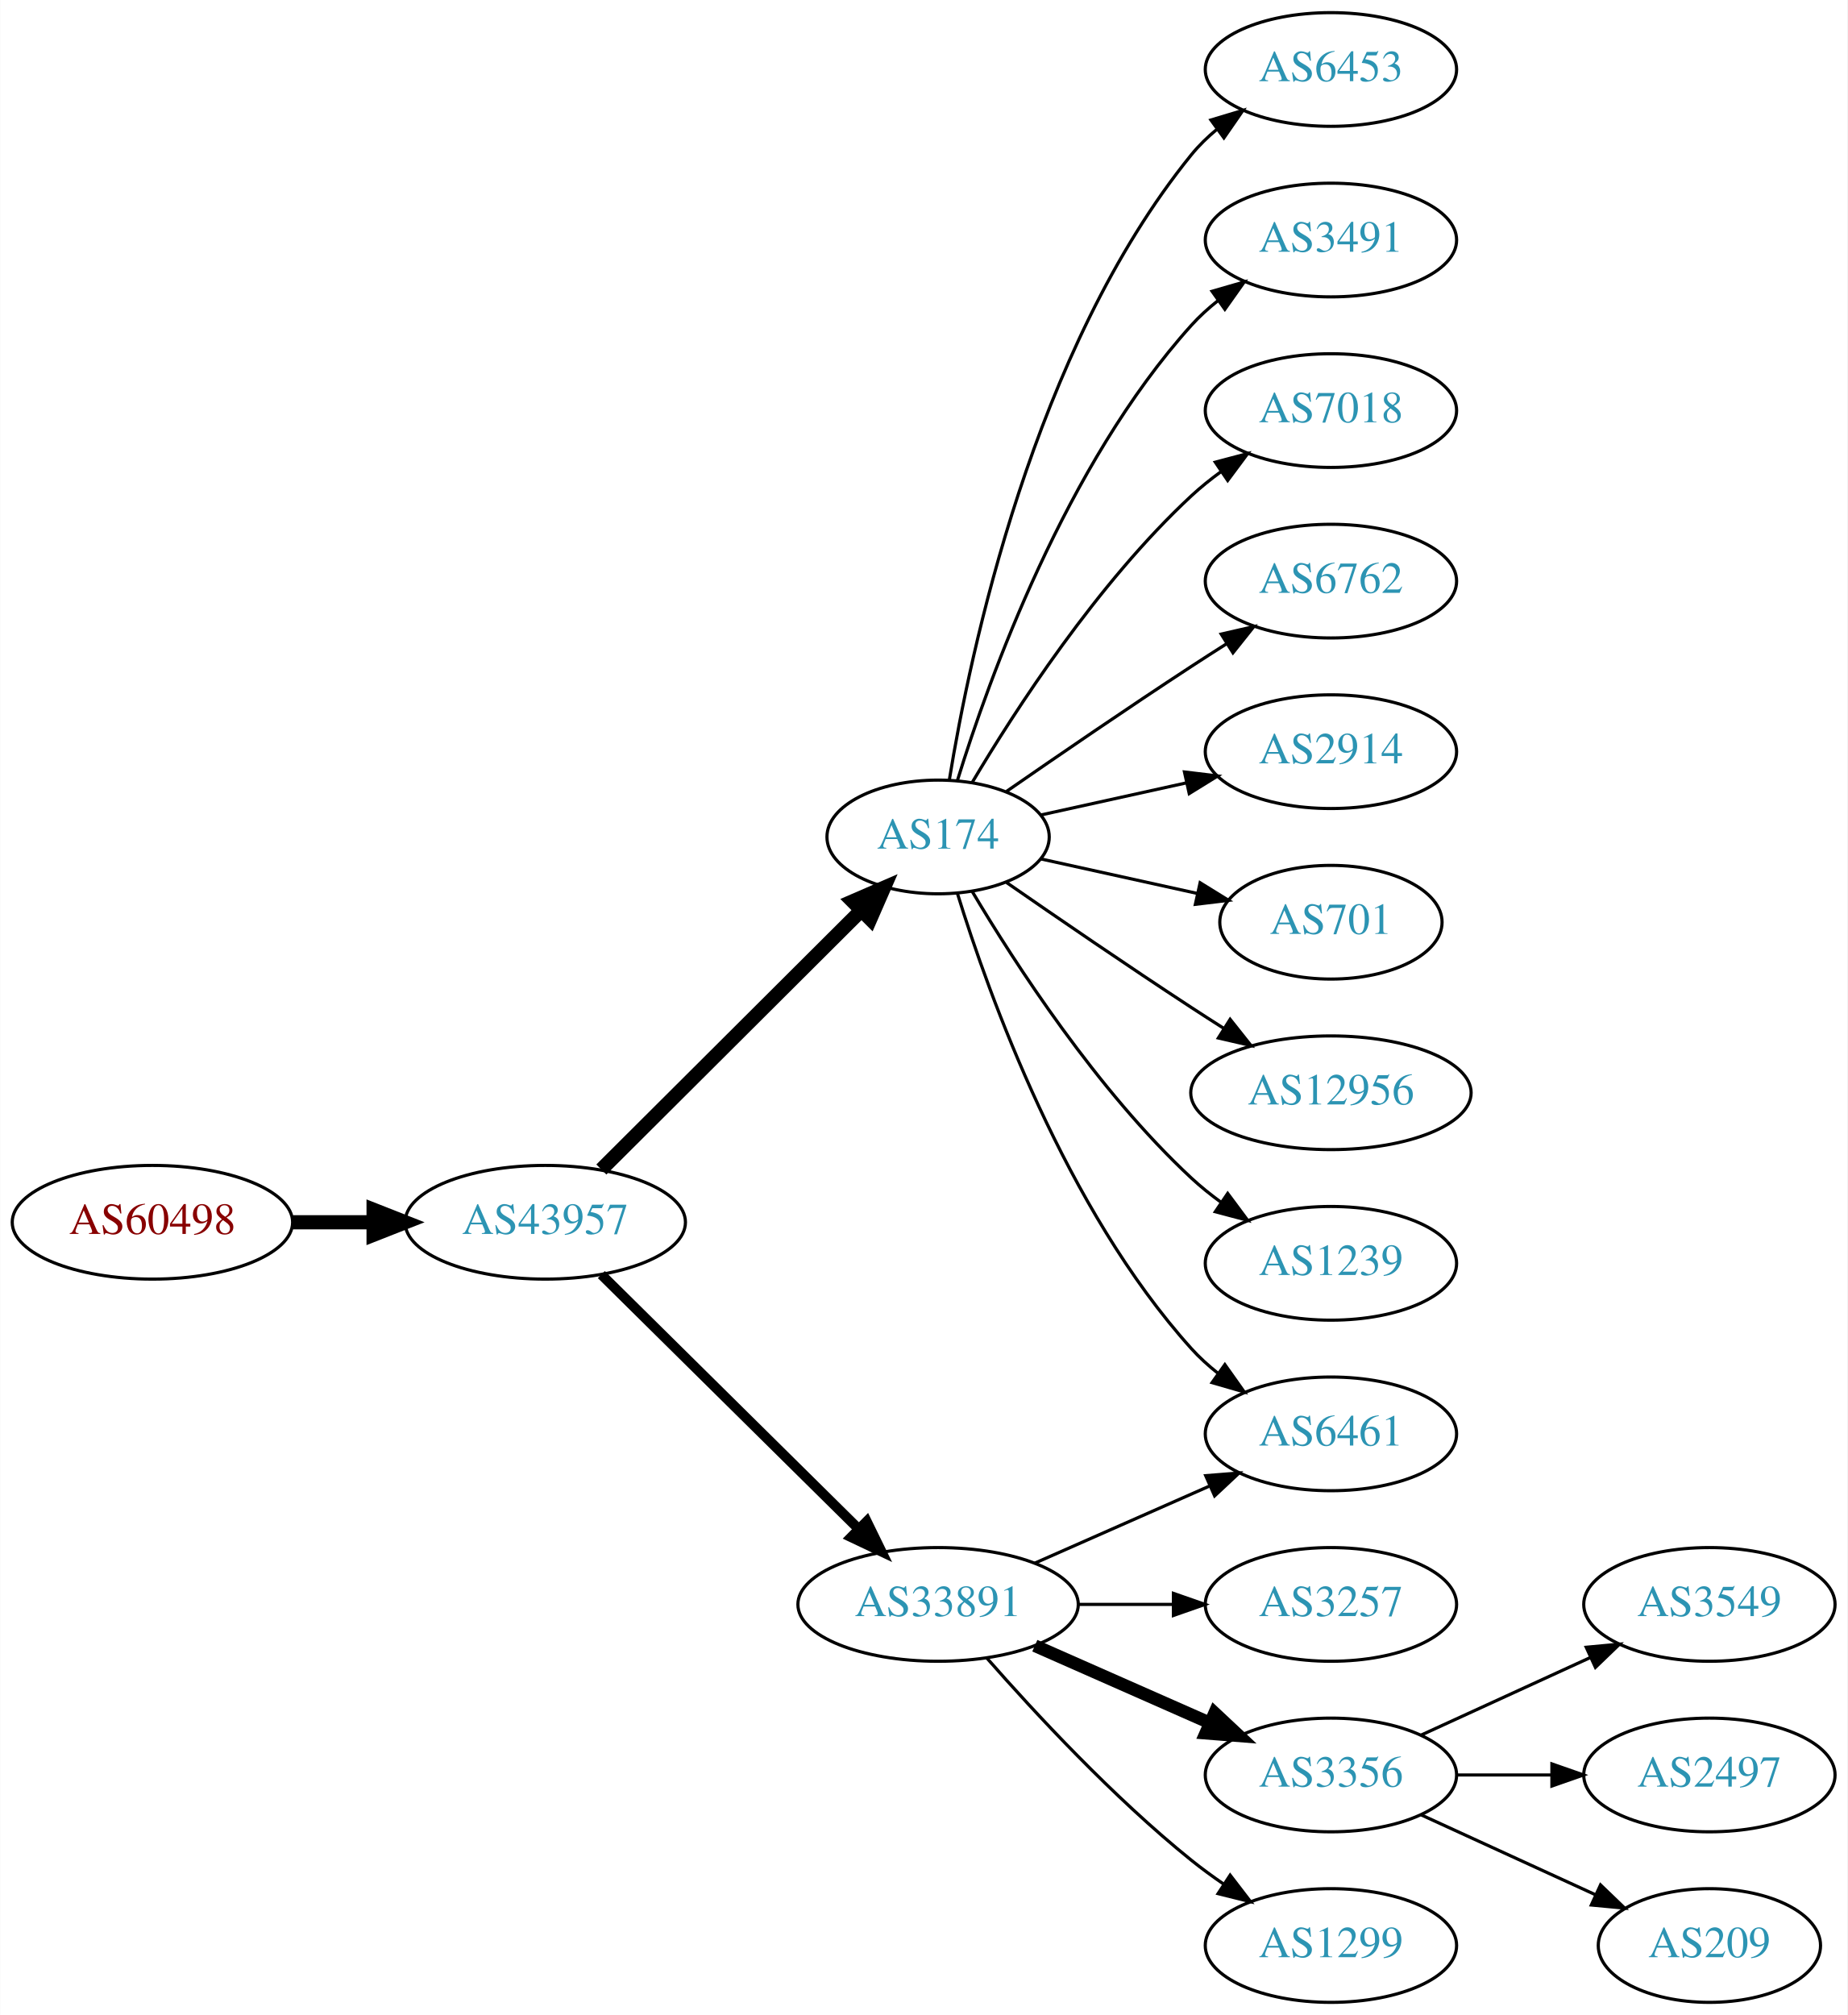
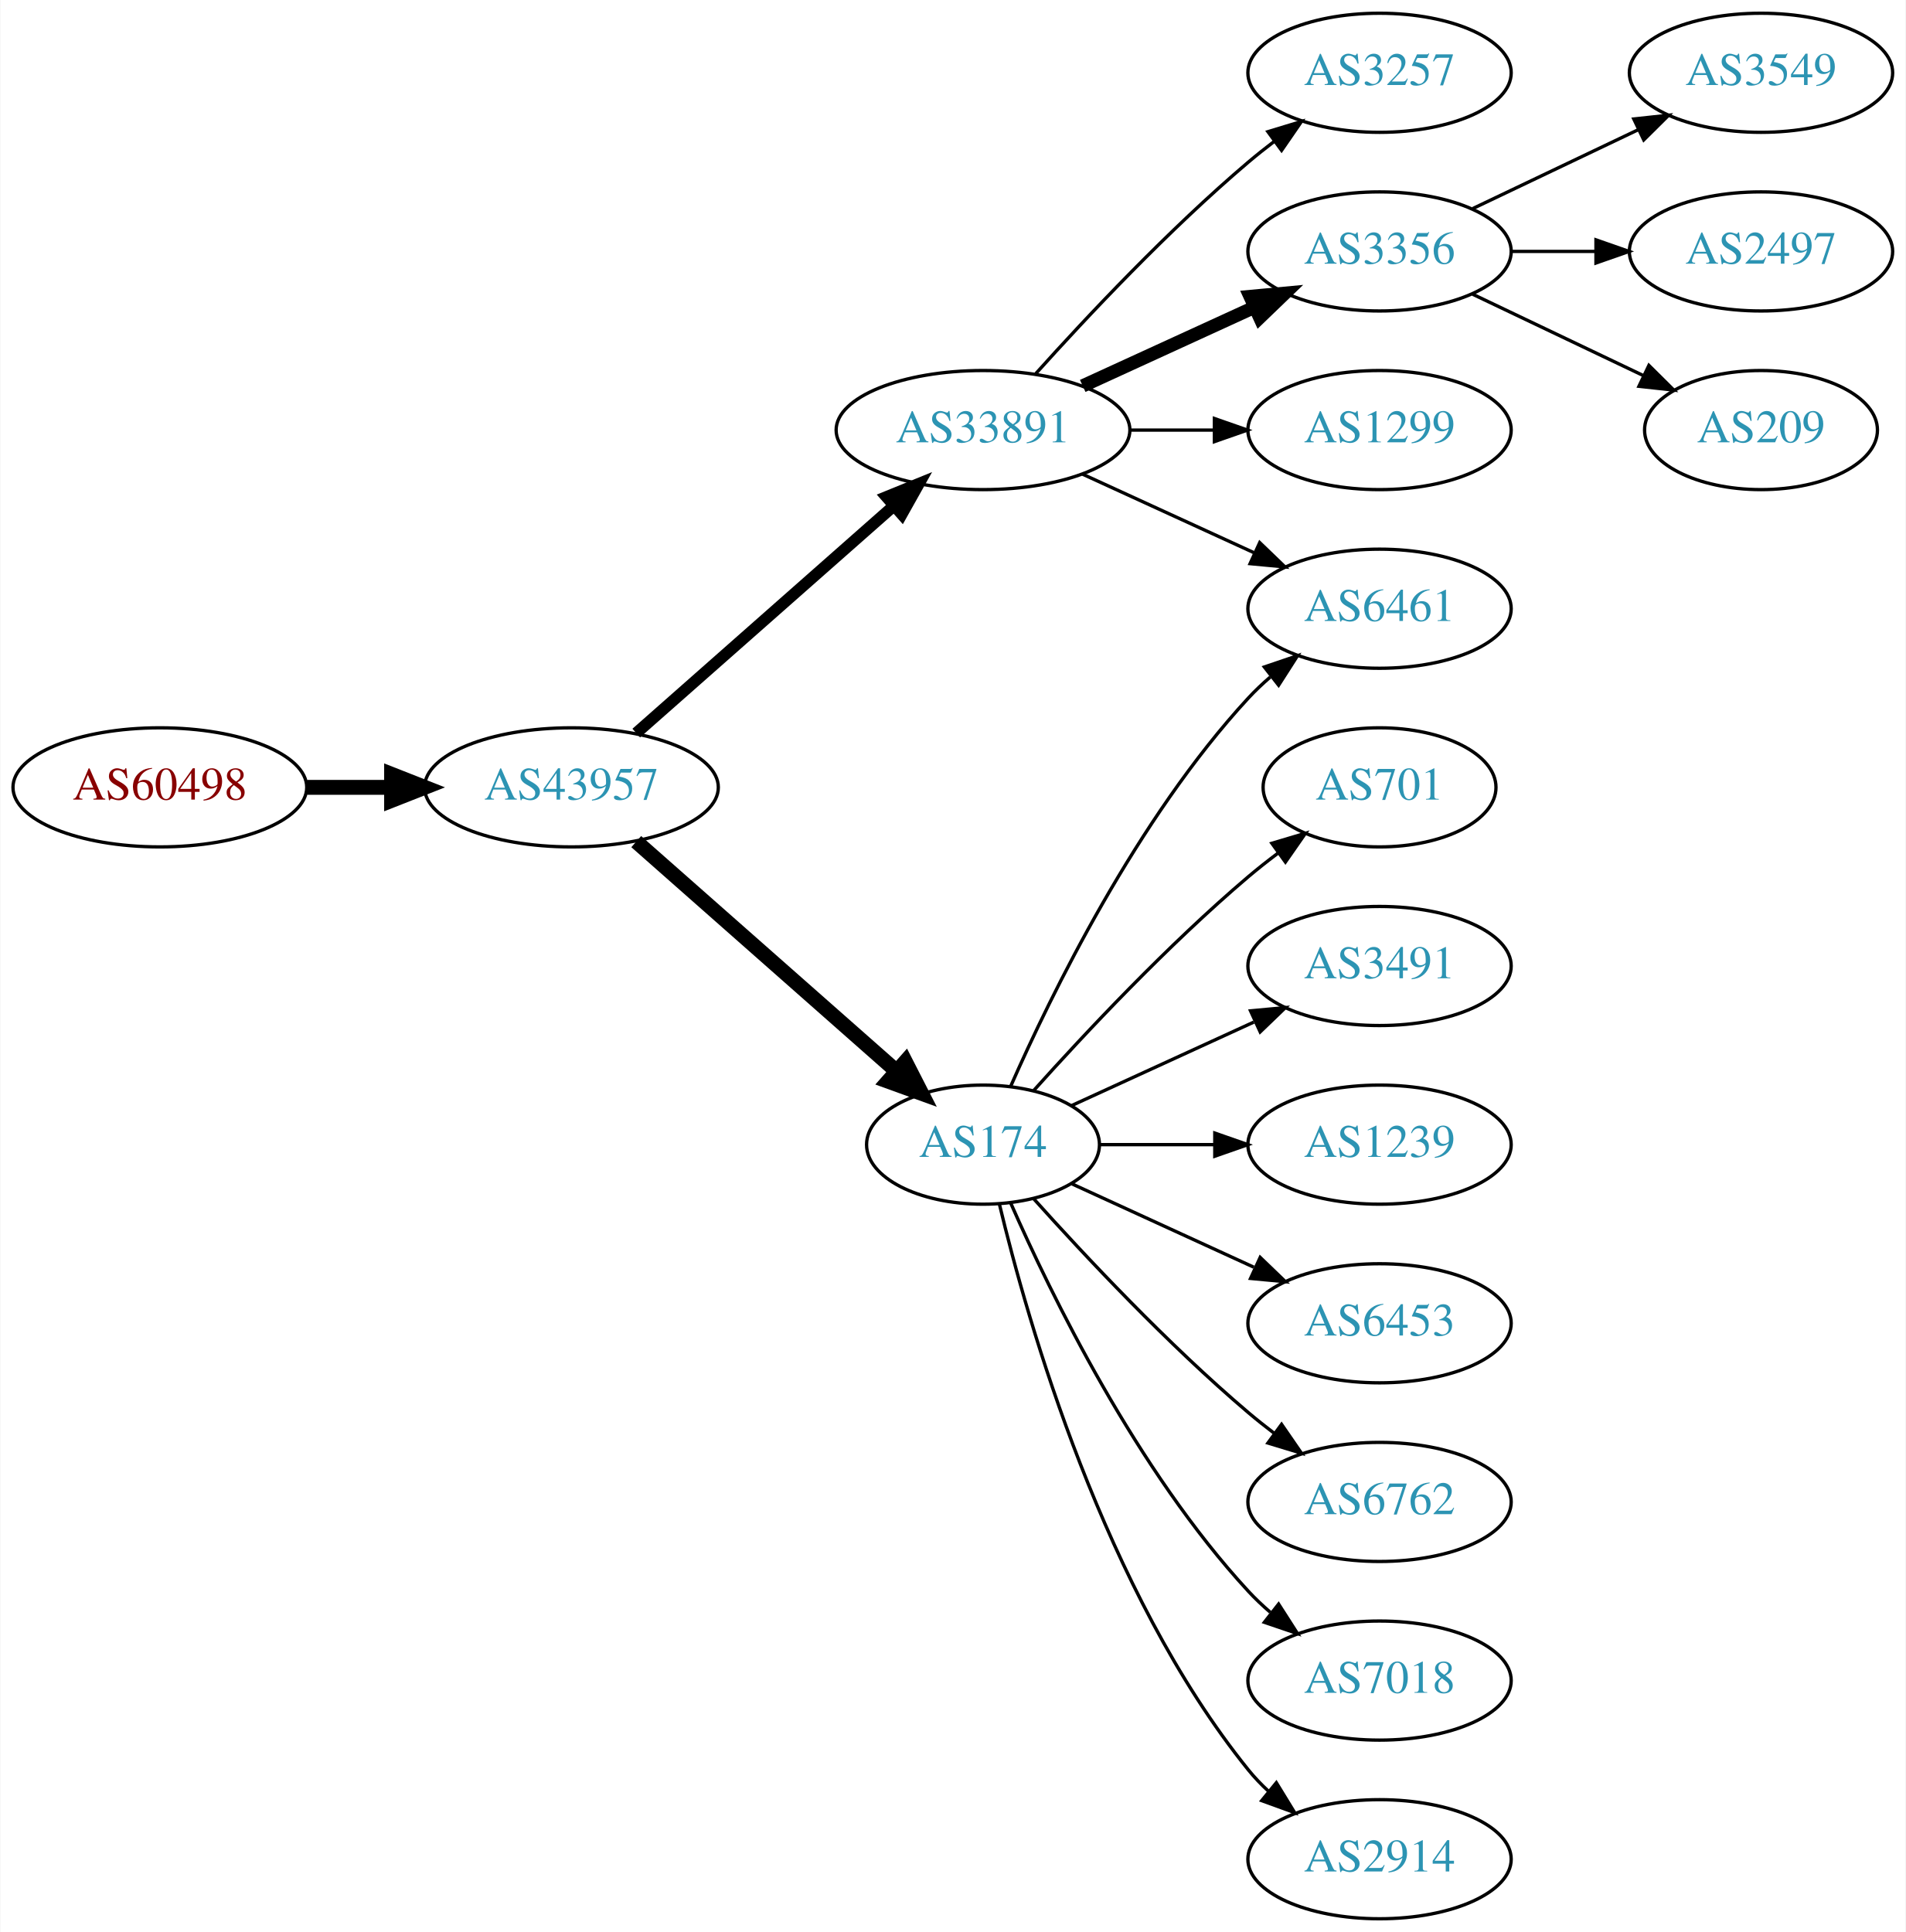
- <svg xmlns="http://www.w3.org/2000/svg" xmlns:xlink="http://www.w3.org/1999/xlink" width="585pt" height="638pt" viewBox="0.00 0.00 584.86 638.00">
-   <g id="graph0" class="graph" transform="scale(1 1) rotate(0) translate(4 634)">
-     <polygon fill="white" stroke="none" points="-4,4 -4,-634 580.862,-634 580.862,4 -4,4" />
+ <svg xmlns="http://www.w3.org/2000/svg" xmlns:xlink="http://www.w3.org/1999/xlink" width="576pt" height="584pt" viewBox="0.00 0.00 575.76 584.00">
+   <g id="graph0" class="graph" transform="scale(1 1) rotate(0) translate(4 580)">
+     <polygon fill="white" stroke="none" points="-4,4 -4,-580 571.762,-580 571.762,4 -4,4" />
    <g id="node1" class="node">
      <g id="a_node1">
        <a xlink:href="/asn/60498" xlink:title="AS60498 ~ WNT Telecommunication GmbH [AT]">
-           <ellipse fill="#ffffff" stroke="black" cx="44.196" cy="-247" rx="44.393" ry="18" />
-           <text text-anchor="middle" x="44.196" y="-243.3" font-family="Times,serif" font-size="14.00" fill="#880000">AS60498</text>
+           <ellipse fill="#ffffff" stroke="black" cx="44.196" cy="-342" rx="44.393" ry="18" />
+           <text text-anchor="middle" x="44.196" y="-338.3" font-family="Times,serif" font-size="14.00" fill="#880000">AS60498</text>
        </a>
      </g>
    </g>
    <g id="node2" class="node">
      <g id="a_node2">
        <a xlink:href="/asn/43957" xlink:title="AS43957 ~ WNT Telecommunication GmbH [AT]">
-           <ellipse fill="#ffffff" stroke="black" cx="168.588" cy="-247" rx="44.393" ry="18" />
-           <text text-anchor="middle" x="168.588" y="-243.3" font-family="Times,serif" font-size="14.00" fill="#2c94b3">AS43957</text>
+           <ellipse fill="#ffffff" stroke="black" cx="168.588" cy="-342" rx="44.393" ry="18" />
+           <text text-anchor="middle" x="168.588" y="-338.3" font-family="Times,serif" font-size="14.00" fill="#2c94b3">AS43957</text>
        </a>
      </g>
    </g>
    <g id="edge1" class="edge">
-       <path fill="none" stroke="black" stroke-width="4.5" d="M88.692,-247C96.898,-247 105.569,-247 114.041,-247" />
-       <polygon fill="black" stroke="black" stroke-width="4.5" points="114.233,-250.938 124.233,-247 114.233,-243.063 114.233,-250.938" />
+       <path fill="none" stroke="black" stroke-width="4.5" d="M88.692,-342C96.898,-342 105.569,-342 114.041,-342" />
+       <polygon fill="black" stroke="black" stroke-width="4.5" points="114.233,-345.938 124.233,-342 114.233,-338.063 114.233,-345.938" />
    </g>
    <g id="node3" class="node">
      <g id="a_node3">
-         <a xlink:href="/asn/174" xlink:title="AS174 ~ Cogent Communications [US]">
-           <ellipse fill="#ffffff" stroke="black" cx="292.98" cy="-369" rx="35.194" ry="18" />
-           <text text-anchor="middle" x="292.98" y="-365.3" font-family="Times,serif" font-size="14.00" fill="#2c94b3">AS174</text>
+         <a xlink:href="/asn/33891" xlink:title="AS33891 ~ CORE-BACKBONE GMBH GLOBAL NETWORK [DE]">
+           <ellipse fill="#ffffff" stroke="black" cx="292.98" cy="-450" rx="44.393" ry="18" />
+           <text text-anchor="middle" x="292.98" y="-446.3" font-family="Times,serif" font-size="14.00" fill="#2c94b3">AS33891</text>
        </a>
      </g>
    </g>
    <g id="edge2" class="edge">
-       <path fill="none" stroke="black" stroke-width="4.5" d="M186.35,-263.708C207.617,-284.907 244.418,-321.59 268.481,-345.576" />
-       <polygon fill="black" stroke="black" stroke-width="4.5" points="265.948,-348.611 275.811,-352.882 271.508,-343.034 265.948,-348.611" />
+       <path fill="none" stroke="black" stroke-width="3.5" d="M188.177,-358.403C208.875,-376.667 242.481,-406.322 265.826,-426.921" />
+       <polygon fill="black" stroke="black" stroke-width="3.5" points="263.804,-429.805 273.618,-433.797 268.435,-424.556 263.804,-429.805" />
    </g>
    <g id="node4" class="node">
      <g id="a_node4">
-         <a xlink:href="/asn/33891" xlink:title="AS33891 ~ CORE-BACKBONE GMBH GLOBAL NETWORK [DE]">
-           <ellipse fill="#ffffff" stroke="black" cx="292.98" cy="-126" rx="44.393" ry="18" />
-           <text text-anchor="middle" x="292.98" y="-122.3" font-family="Times,serif" font-size="14.00" fill="#2c94b3">AS33891</text>
+         <a xlink:href="/asn/174" xlink:title="AS174 ~ Cogent Communications [US]">
+           <ellipse fill="#ffffff" stroke="black" cx="292.98" cy="-234" rx="35.194" ry="18" />
+           <text text-anchor="middle" x="292.98" y="-230.3" font-family="Times,serif" font-size="14.00" fill="#2c94b3">AS174</text>
        </a>
      </g>
    </g>
    <g id="edge3" class="edge">
-       <path fill="none" stroke="black" stroke-width="3.15" d="M186.35,-230.429C207.381,-209.637 243.602,-173.828 267.675,-150.029" />
-       <polygon fill="black" stroke="black" stroke-width="3.15" points="270.378,-152.279 275.029,-142.759 265.456,-147.301 270.378,-152.279" />
+       <path fill="none" stroke="black" stroke-width="4.5" d="M188.177,-325.597C209.114,-307.122 243.26,-276.991 266.632,-256.368" />
+       <polygon fill="black" stroke="black" stroke-width="4.5" points="269.517,-259.073 274.41,-249.504 264.307,-253.168 269.517,-259.073" />
    </g>
    <g id="node5" class="node">
      <g id="a_node5">
-         <a xlink:href="/asn/6453" xlink:title="AS6453 ~ TATA COMMUNICATIONS (AMERICA) INC [US]">
-           <ellipse fill="#ffffff" stroke="black" cx="417.373" cy="-612" rx="39.794" ry="18" />
-           <text text-anchor="middle" x="417.373" y="-608.3" font-family="Times,serif" font-size="14.00" fill="#2c94b3">AS6453</text>
+         <a xlink:href="/asn/3257" xlink:title="AS3257 ~ GTT [DE]">
+           <ellipse fill="#ffffff" stroke="black" cx="412.823" cy="-558" rx="39.794" ry="18" />
+           <text text-anchor="middle" x="412.823" y="-554.3" font-family="Times,serif" font-size="14.00" fill="#2c94b3">AS3257</text>
        </a>
      </g>
    </g>
    <g id="edge4" class="edge">
-       <path fill="none" stroke="black" d="M296.561,-387.178C303.016,-426.997 323.088,-523.286 373.176,-585 375.545,-587.918 378.318,-590.612 381.295,-593.075" />
-       <polygon fill="black" stroke="black" points="379.371,-596.003 389.517,-599.052 383.486,-590.341 379.371,-596.003" />
+       <path fill="none" stroke="black" d="M308.913,-467.044C324.239,-484.097 349.175,-510.65 373.176,-531 375.674,-533.117 378.334,-535.232 381.045,-537.293" />
+       <polygon fill="black" stroke="black" points="379.082,-540.194 389.222,-543.266 383.212,-534.541 379.082,-540.194" />
    </g>
    <g id="node6" class="node">
      <g id="a_node6">
-         <a xlink:href="/asn/3491" xlink:title="AS3491 ~ PCCW Global, Inc. [US]">
-           <ellipse fill="#ffffff" stroke="black" cx="417.373" cy="-558" rx="39.794" ry="18" />
-           <text text-anchor="middle" x="417.373" y="-554.3" font-family="Times,serif" font-size="14.00" fill="#2c94b3">AS3491</text>
+         <a xlink:href="/asn/3356" xlink:title="AS3356 ~ Level 3 Parent, LLC [US]">
+           <ellipse fill="#ffffff" stroke="black" cx="412.823" cy="-504" rx="39.794" ry="18" />
+           <text text-anchor="middle" x="412.823" y="-500.3" font-family="Times,serif" font-size="14.00" fill="#2c94b3">AS3356</text>
        </a>
      </g>
    </g>
    <g id="edge5" class="edge">
-       <path fill="none" stroke="black" d="M299.118,-386.94C309.021,-418.979 333.359,-486.812 373.176,-531 375.693,-533.792 378.564,-536.401 381.603,-538.812" />
-       <polygon fill="black" stroke="black" points="379.732,-541.776 389.911,-544.715 383.786,-536.07 379.732,-541.776" />
+       <path fill="none" stroke="black" stroke-width="4" d="M323.11,-463.348C338.721,-470.502 358.119,-479.391 374.791,-487.03" />
+       <polygon fill="black" stroke="black" stroke-width="4" points="373.694,-490.378 384.243,-491.362 376.61,-484.014 373.694,-490.378" />
    </g>
    <g id="node7" class="node">
      <g id="a_node7">
-         <a xlink:href="/asn/7018" xlink:title="AS7018 ~ AT&amp;T Services, Inc. [US]">
-           <ellipse fill="#ffffff" stroke="black" cx="417.373" cy="-504" rx="39.794" ry="18" />
-           <text text-anchor="middle" x="417.373" y="-500.3" font-family="Times,serif" font-size="14.00" fill="#2c94b3">AS7018</text>
+         <a xlink:href="/asn/1299" xlink:title="AS1299 ~ Telia Carrier [EU]">
+           <ellipse fill="#ffffff" stroke="black" cx="412.823" cy="-450" rx="39.794" ry="18" />
+           <text text-anchor="middle" x="412.823" y="-446.3" font-family="Times,serif" font-size="14.00" fill="#2c94b3">AS1299</text>
        </a>
      </g>
    </g>
    <g id="edge6" class="edge">
-       <path fill="none" stroke="black" d="M303.793,-386.279C317.299,-409.011 343.359,-449.314 373.176,-477 376.083,-479.699 379.296,-482.28 382.62,-484.703" />
-       <polygon fill="black" stroke="black" points="380.755,-487.667 390.998,-490.375 384.679,-481.87 380.755,-487.667" />
+       <path fill="none" stroke="black" d="M337.191,-450C345.504,-450 354.267,-450 362.749,-450" />
+       <polygon fill="black" stroke="black" points="362.908,-453.5 372.908,-450 362.908,-446.5 362.908,-453.5" />
    </g>
    <g id="node8" class="node">
      <g id="a_node8">
-         <a xlink:href="/asn/6762" xlink:title="AS6762 ~ TELECOM ITALIA SPARKLE S.p.A. [IT]">
-           <ellipse fill="#ffffff" stroke="black" cx="417.373" cy="-450" rx="39.794" ry="18" />
-           <text text-anchor="middle" x="417.373" y="-446.3" font-family="Times,serif" font-size="14.00" fill="#2c94b3">AS6762</text>
+         <a xlink:href="/asn/6461" xlink:title="AS6461 ~ Zayo Bandwidth [US]">
+           <ellipse fill="#ffffff" stroke="black" cx="412.823" cy="-396" rx="39.794" ry="18" />
+           <text text-anchor="middle" x="412.823" y="-392.3" font-family="Times,serif" font-size="14.00" fill="#2c94b3">AS6461</text>
        </a>
      </g>
    </g>
    <g id="edge7" class="edge">
-       <path fill="none" stroke="black" d="M314.671,-383.44C330.563,-394.449 353.113,-409.897 373.176,-423 376.758,-425.339 380.529,-427.759 384.289,-430.144" />
-       <polygon fill="black" stroke="black" points="382.623,-433.231 392.95,-435.596 386.352,-427.307 382.623,-433.231" />
+       <path fill="none" stroke="black" d="M323.11,-436.652C338.721,-429.498 358.119,-420.609 374.791,-412.97" />
+       <polygon fill="black" stroke="black" points="376.61,-415.986 384.243,-408.638 373.694,-409.622 376.61,-415.986" />
+     </g>
+     <g id="edge10" class="edge">
+       <path fill="none" stroke="black" d="M301.396,-251.761C313.464,-279.183 339.436,-332.473 373.176,-369 375.207,-371.198 377.446,-373.319 379.792,-375.34" />
+       <polygon fill="black" stroke="black" points="378.004,-378.386 388.036,-381.794 382.319,-372.874 378.004,-378.386" />
    </g>
    <g id="node9" class="node">
      <g id="a_node9">
-         <a xlink:href="/asn/2914" xlink:title="AS2914 ~ NTT America, Inc. [US]">
-           <ellipse fill="#ffffff" stroke="black" cx="417.373" cy="-396" rx="39.794" ry="18" />
-           <text text-anchor="middle" x="417.373" y="-392.3" font-family="Times,serif" font-size="14.00" fill="#2c94b3">AS2914</text>
+         <a xlink:href="/asn/701" xlink:title="AS701 ~ UUNET [US]">
+           <ellipse fill="#ffffff" stroke="black" cx="412.823" cy="-342" rx="35.194" ry="18" />
+           <text text-anchor="middle" x="412.823" y="-338.3" font-family="Times,serif" font-size="14.00" fill="#2c94b3">AS701</text>
        </a>
      </g>
    </g>
    <g id="edge8" class="edge">
-       <path fill="none" stroke="black" d="M325.499,-375.953C339.56,-379.055 356.378,-382.765 371.702,-386.146" />
-       <polygon fill="black" stroke="black" points="370.993,-389.573 381.512,-388.31 372.501,-382.738 370.993,-389.573" />
+       <path fill="none" stroke="black" d="M308.342,-250.409C323.616,-267.432 348.875,-294.396 373.176,-315 376.029,-317.418 379.094,-319.833 382.205,-322.169" />
+       <polygon fill="black" stroke="black" points="380.278,-325.095 390.433,-328.116 384.378,-319.422 380.278,-325.095" />
    </g>
    <g id="node10" class="node">
      <g id="a_node10">
-         <a xlink:href="/asn/6461" xlink:title="AS6461 ~ Zayo Bandwidth [US]">
-           <ellipse fill="#ffffff" stroke="black" cx="417.373" cy="-180" rx="39.794" ry="18" />
-           <text text-anchor="middle" x="417.373" y="-176.3" font-family="Times,serif" font-size="14.00" fill="#2c94b3">AS6461</text>
+         <a xlink:href="/asn/3491" xlink:title="AS3491 ~ PCCW Global, Inc. [US]">
+           <ellipse fill="#ffffff" stroke="black" cx="412.823" cy="-288" rx="39.794" ry="18" />
+           <text text-anchor="middle" x="412.823" y="-284.3" font-family="Times,serif" font-size="14.00" fill="#2c94b3">AS3491</text>
        </a>
      </g>
    </g>
    <g id="edge9" class="edge">
-       <path fill="none" stroke="black" d="M299.118,-351.06C309.021,-319.021 333.359,-251.188 373.176,-207 375.693,-204.208 378.564,-201.599 381.603,-199.188" />
-       <polygon fill="black" stroke="black" points="383.786,-201.93 389.911,-193.285 379.732,-196.224 383.786,-201.93" />
+       <path fill="none" stroke="black" d="M319.841,-245.851C335.962,-253.238 356.964,-262.862 374.83,-271.048" />
+       <polygon fill="black" stroke="black" points="373.832,-274.441 384.381,-275.425 376.748,-268.077 373.832,-274.441" />
    </g>
    <g id="node11" class="node">
      <g id="a_node11">
-         <a xlink:href="/asn/701" xlink:title="AS701 ~ UUNET [US]">
-           <ellipse fill="#ffffff" stroke="black" cx="417.373" cy="-342" rx="35.194" ry="18" />
-           <text text-anchor="middle" x="417.373" y="-338.3" font-family="Times,serif" font-size="14.00" fill="#2c94b3">AS701</text>
-         </a>
-       </g>
-     </g>
-     <g id="edge10" class="edge">
-       <path fill="none" stroke="black" d="M325.499,-362.047C340.632,-358.708 358.96,-354.665 375.18,-351.087" />
-       <polygon fill="black" stroke="black" points="375.949,-354.502 384.96,-348.93 374.441,-347.666 375.949,-354.502" />
+         <a xlink:href="/asn/1239" xlink:title="AS1239 ~ Sprint [US]">
+           <ellipse fill="#ffffff" stroke="black" cx="412.823" cy="-234" rx="39.794" ry="18" />
+           <text text-anchor="middle" x="412.823" y="-230.3" font-family="Times,serif" font-size="14.00" fill="#2c94b3">AS1239</text>
+         </a>
+       </g>
+     </g>
+     <g id="edge11" class="edge">
+       <path fill="none" stroke="black" d="M328.382,-234C339.206,-234 351.374,-234 363.001,-234" />
+       <polygon fill="black" stroke="black" points="363.032,-237.5 373.032,-234 363.032,-230.5 363.032,-237.5" />
    </g>
    <g id="node12" class="node">
      <g id="a_node12">
-         <a xlink:href="/asn/12956" xlink:title="AS12956 ~ TELXIUS [ES]">
-           <ellipse fill="#ffffff" stroke="black" cx="417.373" cy="-288" rx="44.393" ry="18" />
-           <text text-anchor="middle" x="417.373" y="-284.3" font-family="Times,serif" font-size="14.00" fill="#2c94b3">AS12956</text>
-         </a>
-       </g>
-     </g>
-     <g id="edge11" class="edge">
-       <path fill="none" stroke="black" d="M314.671,-354.56C330.563,-343.551 353.113,-328.103 373.176,-315 376.497,-312.831 379.98,-310.594 383.466,-308.379" />
-       <polygon fill="black" stroke="black" points="385.455,-311.262 392.048,-302.968 381.722,-305.34 385.455,-311.262" />
+         <a xlink:href="/asn/6453" xlink:title="AS6453 ~ TATA COMMUNICATIONS (AMERICA) INC [US]">
+           <ellipse fill="#ffffff" stroke="black" cx="412.823" cy="-180" rx="39.794" ry="18" />
+           <text text-anchor="middle" x="412.823" y="-176.3" font-family="Times,serif" font-size="14.00" fill="#2c94b3">AS6453</text>
+         </a>
+       </g>
+     </g>
+     <g id="edge12" class="edge">
+       <path fill="none" stroke="black" d="M319.841,-222.149C335.962,-214.762 356.964,-205.138 374.83,-196.952" />
+       <polygon fill="black" stroke="black" points="376.748,-199.923 384.381,-192.575 373.832,-193.559 376.748,-199.923" />
    </g>
    <g id="node13" class="node">
      <g id="a_node13">
-         <a xlink:href="/asn/1239" xlink:title="AS1239 ~ Sprint [US]">
-           <ellipse fill="#ffffff" stroke="black" cx="417.373" cy="-234" rx="39.794" ry="18" />
-           <text text-anchor="middle" x="417.373" y="-230.3" font-family="Times,serif" font-size="14.00" fill="#2c94b3">AS1239</text>
-         </a>
-       </g>
-     </g>
-     <g id="edge12" class="edge">
-       <path fill="none" stroke="black" d="M303.793,-351.721C317.299,-328.989 343.359,-288.686 373.176,-261 376.083,-258.301 379.296,-255.72 382.62,-253.297" />
-       <polygon fill="black" stroke="black" points="384.679,-256.13 390.998,-247.625 380.755,-250.333 384.679,-256.13" />
-     </g>
-     <g id="edge14" class="edge">
-       <path fill="none" stroke="black" d="M323.608,-139.072C340.203,-146.393 361.062,-155.597 378.795,-163.421" />
-       <polygon fill="black" stroke="black" points="377.717,-166.77 388.279,-167.605 380.543,-160.366 377.717,-166.77" />
+         <a xlink:href="/asn/6762" xlink:title="AS6762 ~ TELECOM ITALIA SPARKLE S.p.A. [IT]">
+           <ellipse fill="#ffffff" stroke="black" cx="412.823" cy="-126" rx="39.794" ry="18" />
+           <text text-anchor="middle" x="412.823" y="-122.3" font-family="Times,serif" font-size="14.00" fill="#2c94b3">AS6762</text>
+         </a>
+       </g>
+     </g>
+     <g id="edge13" class="edge">
+       <path fill="none" stroke="black" d="M308.342,-217.591C323.616,-200.568 348.875,-173.604 373.176,-153 375.674,-150.883 378.334,-148.768 381.045,-146.707" />
+       <polygon fill="black" stroke="black" points="383.212,-149.459 389.222,-140.734 379.082,-143.806 383.212,-149.459" />
    </g>
    <g id="node14" class="node">
      <g id="a_node14">
-         <a xlink:href="/asn/3257" xlink:title="AS3257 ~ GTT [DE]">
-           <ellipse fill="#ffffff" stroke="black" cx="417.373" cy="-126" rx="39.794" ry="18" />
-           <text text-anchor="middle" x="417.373" y="-122.3" font-family="Times,serif" font-size="14.00" fill="#2c94b3">AS3257</text>
-         </a>
-       </g>
-     </g>
-     <g id="edge13" class="edge">
-       <path fill="none" stroke="black" d="M337.476,-126C347.165,-126 357.502,-126 367.394,-126" />
-       <polygon fill="black" stroke="black" points="367.497,-129.5 377.497,-126 367.497,-122.5 367.497,-129.5" />
+         <a xlink:href="/asn/7018" xlink:title="AS7018 ~ AT&amp;T Services, Inc. [US]">
+           <ellipse fill="#ffffff" stroke="black" cx="412.823" cy="-72" rx="39.794" ry="18" />
+           <text text-anchor="middle" x="412.823" y="-68.3" font-family="Times,serif" font-size="14.00" fill="#2c94b3">AS7018</text>
+         </a>
+       </g>
+     </g>
+     <g id="edge14" class="edge">
+       <path fill="none" stroke="black" d="M301.396,-216.239C313.464,-188.817 339.436,-135.527 373.176,-99 375.207,-96.802 377.446,-94.681 379.792,-92.66" />
+       <polygon fill="black" stroke="black" points="382.319,-95.126 388.036,-86.206 378.004,-89.614 382.319,-95.126" />
    </g>
    <g id="node15" class="node">
      <g id="a_node15">
-         <a xlink:href="/asn/3356" xlink:title="AS3356 ~ Level 3 Parent, LLC [US]">
-           <ellipse fill="#ffffff" stroke="black" cx="417.373" cy="-72" rx="39.794" ry="18" />
-           <text text-anchor="middle" x="417.373" y="-68.3" font-family="Times,serif" font-size="14.00" fill="#2c94b3">AS3356</text>
+         <a xlink:href="/asn/2914" xlink:title="AS2914 ~ NTT America, Inc. [US]">
+           <ellipse fill="#ffffff" stroke="black" cx="412.823" cy="-18" rx="39.794" ry="18" />
+           <text text-anchor="middle" x="412.823" y="-14.3" font-family="Times,serif" font-size="14.00" fill="#2c94b3">AS2914</text>
        </a>
      </g>
    </g>
    <g id="edge15" class="edge">
-       <path fill="none" stroke="black" stroke-width="4" d="M323.608,-112.928C340.203,-105.607 361.062,-96.403 378.795,-88.579" />
-       <polygon fill="black" stroke="black" stroke-width="4" points="380.543,-91.634 388.279,-84.395 377.717,-85.23 380.543,-91.634" />
+       <path fill="none" stroke="black" d="M297.907,-216.118C306.465,-180.391 329.614,-98.992 373.176,-45 375.007,-42.731 377.077,-40.57 379.284,-38.532" />
+       <polygon fill="black" stroke="black" points="381.635,-41.131 387.166,-32.094 377.207,-35.709 381.635,-41.131" />
    </g>
    <g id="node16" class="node">
      <g id="a_node16">
-         <a xlink:href="/asn/1299" xlink:title="AS1299 ~ Telia Carrier [EU]">
-           <ellipse fill="#ffffff" stroke="black" cx="417.373" cy="-18" rx="39.794" ry="18" />
-           <text text-anchor="middle" x="417.373" y="-14.3" font-family="Times,serif" font-size="14.00" fill="#2c94b3">AS1299</text>
+         <a xlink:href="/asn/3549" xlink:title="AS3549 ~ Level 3 Parent, LLC [US]">
+           <ellipse fill="#ffffff" stroke="black" cx="528.116" cy="-558" rx="39.794" ry="18" />
+           <text text-anchor="middle" x="528.116" y="-554.3" font-family="Times,serif" font-size="14.00" fill="#2c94b3">AS3549</text>
        </a>
      </g>
    </g>
    <g id="edge16" class="edge">
-       <path fill="none" stroke="black" d="M308.413,-109.017C323.544,-91.772 348.509,-64.852 373.176,-45 376.432,-42.38 379.957,-39.808 383.542,-37.354" />
-       <polygon fill="black" stroke="black" points="385.46,-40.281 391.914,-31.879 381.629,-34.423 385.46,-40.281" />
+       <path fill="none" stroke="black" d="M440.959,-516.934C455.953,-524.081 474.774,-533.052 490.998,-540.785" />
+       <polygon fill="black" stroke="black" points="489.668,-544.028 500.201,-545.171 492.68,-537.709 489.668,-544.028" />
    </g>
    <g id="node17" class="node">
      <g id="a_node17">
-         <a xlink:href="/asn/3549" xlink:title="AS3549 ~ Level 3 Parent, LLC [US]">
-           <ellipse fill="#ffffff" stroke="black" cx="537.215" cy="-126" rx="39.794" ry="18" />
-           <text text-anchor="middle" x="537.215" y="-122.3" font-family="Times,serif" font-size="14.00" fill="#2c94b3">AS3549</text>
+         <a xlink:href="/asn/2497" xlink:title="AS2497 ~ Internet Initiative Japan Inc. [JP]">
+           <ellipse fill="#ffffff" stroke="black" cx="528.116" cy="-504" rx="39.794" ry="18" />
+           <text text-anchor="middle" x="528.116" y="-500.3" font-family="Times,serif" font-size="14.00" fill="#2c94b3">AS2497</text>
        </a>
      </g>
    </g>
    <g id="edge17" class="edge">
-       <path fill="none" stroke="black" d="M446.001,-84.661C461.958,-91.973 482.229,-101.261 499.512,-109.181" />
-       <polygon fill="black" stroke="black" points="498.21,-112.435 508.759,-113.419 501.126,-106.071 498.21,-112.435" />
+       <path fill="none" stroke="black" d="M452.495,-504C460.698,-504 469.462,-504 477.994,-504" />
+       <polygon fill="black" stroke="black" points="478.233,-507.5 488.233,-504 478.233,-500.5 478.233,-507.5" />
    </g>
    <g id="node18" class="node">
      <g id="a_node18">
-         <a xlink:href="/asn/2497" xlink:title="AS2497 ~ Internet Initiative Japan Inc. [JP]">
-           <ellipse fill="#ffffff" stroke="black" cx="537.215" cy="-72" rx="39.794" ry="18" />
-           <text text-anchor="middle" x="537.215" y="-68.3" font-family="Times,serif" font-size="14.00" fill="#2c94b3">AS2497</text>
+         <a xlink:href="/asn/209" xlink:title="AS209 ~ CenturyLink Communications, LLC [US]">
+           <ellipse fill="#ffffff" stroke="black" cx="528.116" cy="-450" rx="35.194" ry="18" />
+           <text text-anchor="middle" x="528.116" y="-446.3" font-family="Times,serif" font-size="14.00" fill="#2c94b3">AS209</text>
        </a>
      </g>
    </g>
    <g id="edge18" class="edge">
-       <path fill="none" stroke="black" d="M457.285,-72C466.839,-72 477.188,-72 487.151,-72" />
-       <polygon fill="black" stroke="black" points="487.343,-75.5 497.343,-72 487.343,-68.5 487.343,-75.5" />
-     </g>
-     <g id="node19" class="node">
-       <g id="a_node19">
-         <a xlink:href="/asn/209" xlink:title="AS209 ~ CenturyLink Communications, LLC [US]">
-           <ellipse fill="#ffffff" stroke="black" cx="537.215" cy="-18" rx="35.194" ry="18" />
-           <text text-anchor="middle" x="537.215" y="-14.3" font-family="Times,serif" font-size="14.00" fill="#2c94b3">AS209</text>
-         </a>
-       </g>
-     </g>
-     <g id="edge19" class="edge">
-       <path fill="none" stroke="black" d="M446.001,-59.339C462.418,-51.817 483.399,-42.202 500.996,-34.139" />
-       <polygon fill="black" stroke="black" points="502.74,-37.189 510.373,-29.842 499.824,-30.826 502.74,-37.189" />
+       <path fill="none" stroke="black" d="M440.959,-491.066C456.391,-483.71 475.877,-474.423 492.412,-466.541" />
+       <polygon fill="black" stroke="black" points="494.232,-469.551 501.754,-462.089 491.221,-463.232 494.232,-469.551" />
    </g>
  </g>
</svg>
